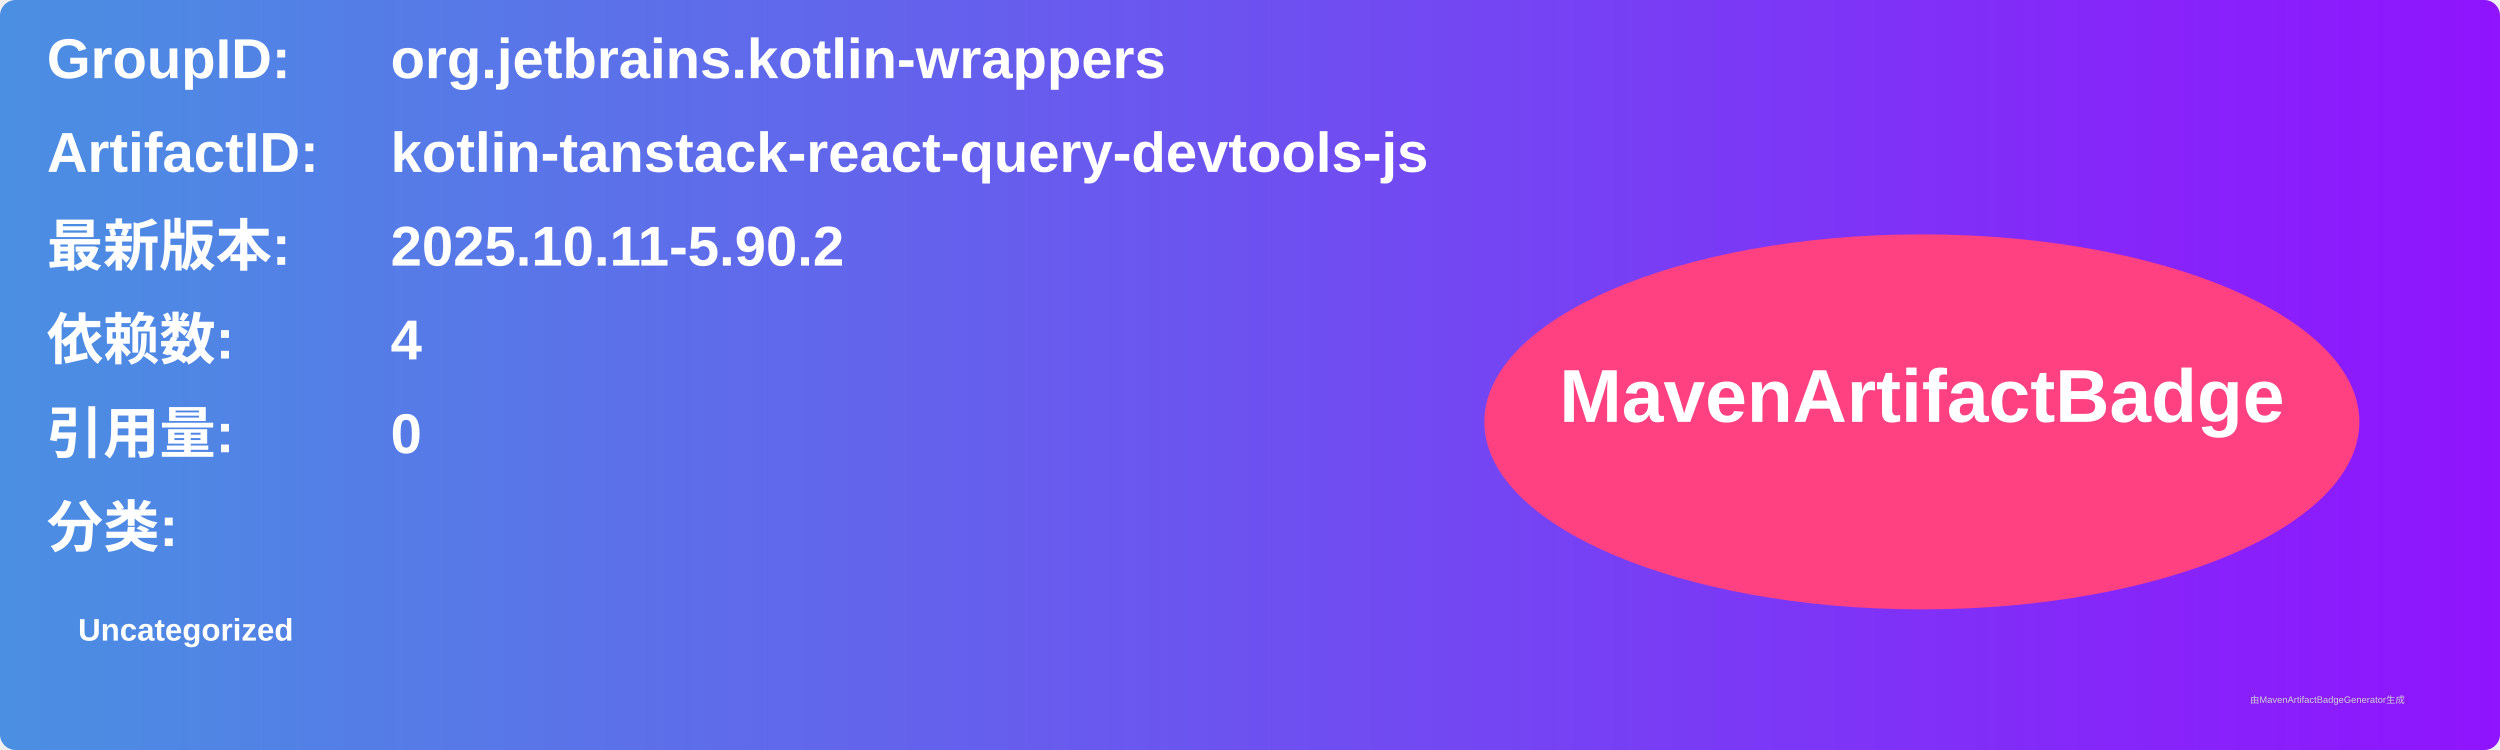
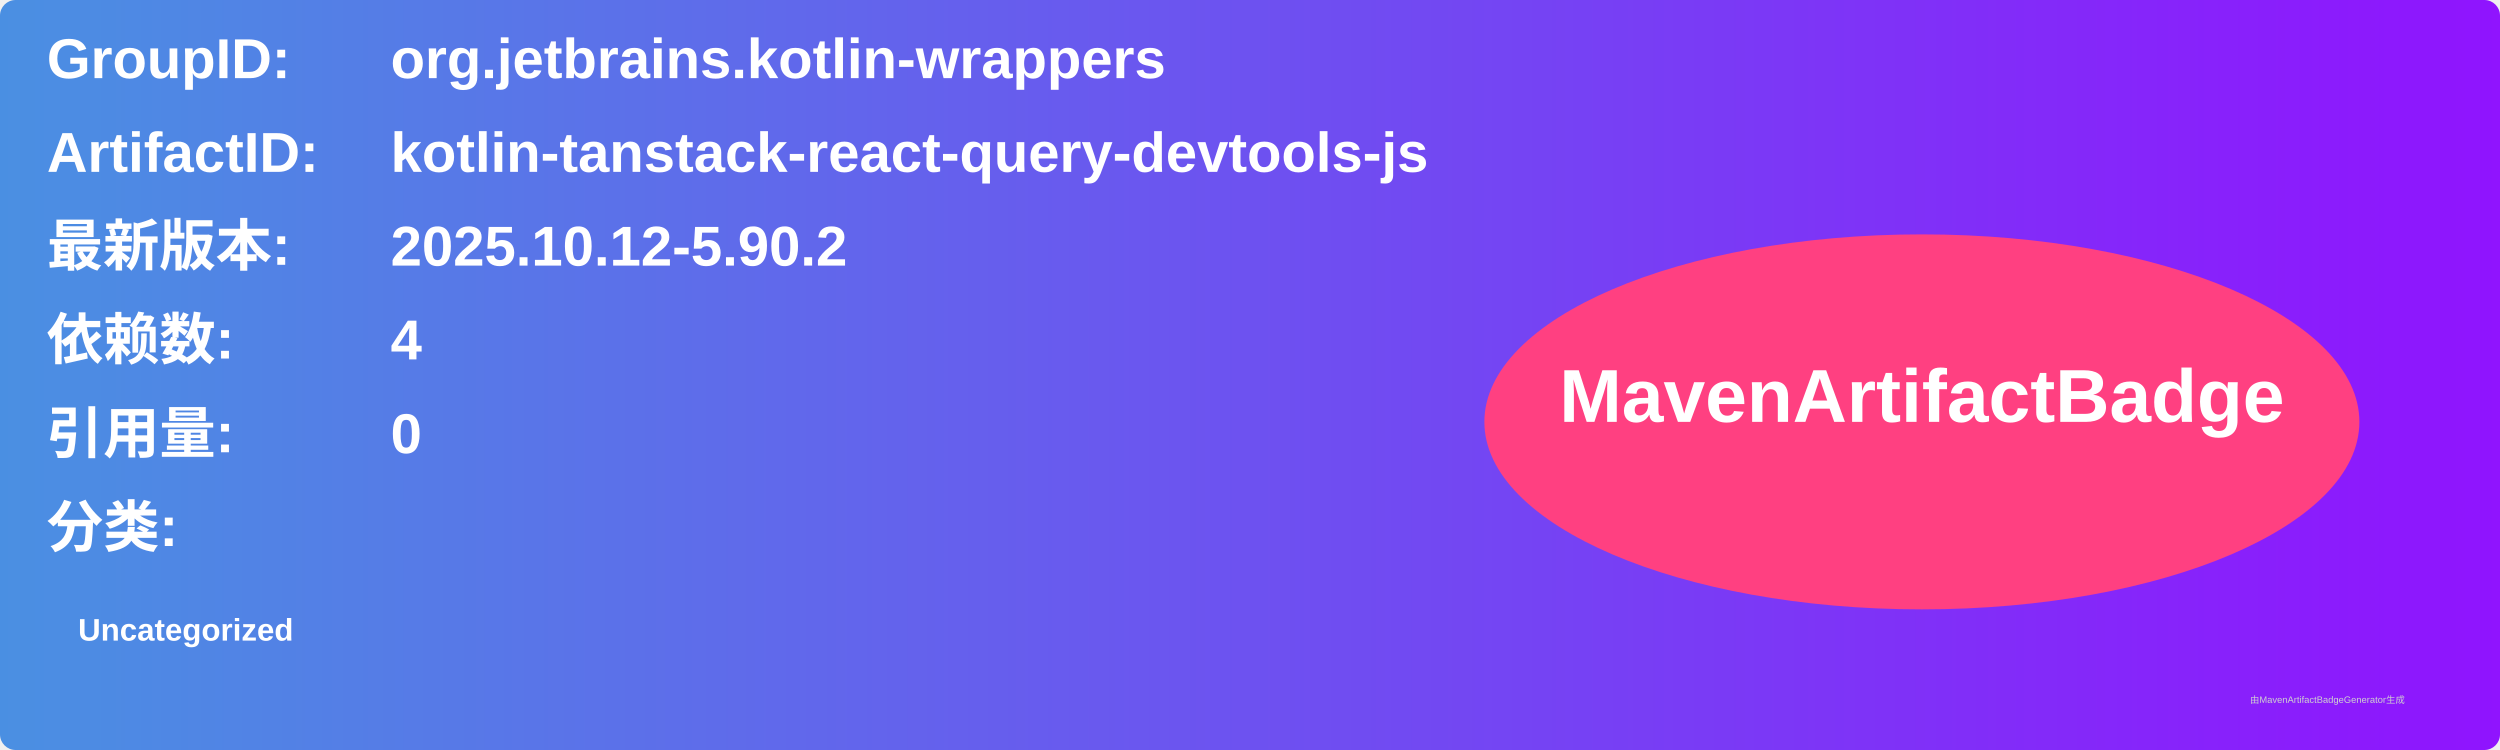
<svg xmlns="http://www.w3.org/2000/svg" width="800" height="240" viewBox="0 0 800 240">
  <linearGradient id="grad" x1="0%" y1="0%" x2="100%" y2="0%">
    <stop offset="0%" stop-color="#4a90e2" />
    <stop offset="100%" stop-color="#9013fe" />
  </linearGradient>
  <rect width="100%" height="100%" rx="5" ry="5" fill="url(#grad)" />
  <g transform="translate(15, 15)">
    <text x="0" y="10" font-family="Arial" font-size="18" fill="white" font-weight="bold" width="260">GroupID:</text>
    <text x="110" y="10" font-family="Arial" font-size="18" fill="white" font-weight="bold" width="460">org.jetbrains.kotlin-wrappers</text>
    <text x="0" y="40" font-family="Arial" font-size="18" fill="white" font-weight="bold" width="260">ArtifactID:</text>
    <text x="110" y="40" font-family="Arial" font-size="18" fill="white" font-weight="bold" width="460">kotlin-tanstack-react-query-devtools-js</text>
    <text x="0" y="70" font-family="Arial" font-size="18" fill="white" font-weight="bold">最新版本:</text>
    <text x="110" y="70" font-family="Arial" font-size="18" fill="white" font-weight="bold">
-       <tspan font-weight="bold">2025.10.11-5.90.2</tspan>
+       <tspan font-weight="bold">2025.10.12-5.90.2</tspan>
    </text>
    <text x="0" y="100" font-family="Arial" font-size="18" fill="white" font-weight="bold">依赖数: </text>
    <text x="110" y="100" font-family="Arial" font-size="18" fill="white">
      <tspan font-weight="bold">4</tspan>
    </text>
    <text x="0" y="130" font-family="Arial" font-size="18" fill="white" font-weight="bold">引用量: </text>
    <text x="110" y="130" font-family="Arial" font-size="18" fill="white">
      <tspan font-weight="bold">0</tspan>
    </text>
    <text x="0" y="160" font-family="Arial" font-size="18" fill="white" font-weight="bold">分类:</text>
    <text x="10" y="190" font-family="Arial" font-size="10" fill="white">
      <tspan font-weight="bold">Uncategorized</tspan>
    </text>
    <ellipse cx="600" cy="120" rx="140" ry="60" fill="#ff4081" />
    <text x="600" y="120" text-anchor="middle" font-family="Arial" font-size="24" fill="white" font-weight="bold">MavenArtifactBadge</text>
  </g>
  <text x="720" y="225" font-family="Arial" font-size="3" fill="#d0d0d0">由MavenArtifactBadgeGenerator生成</text>
</svg>
